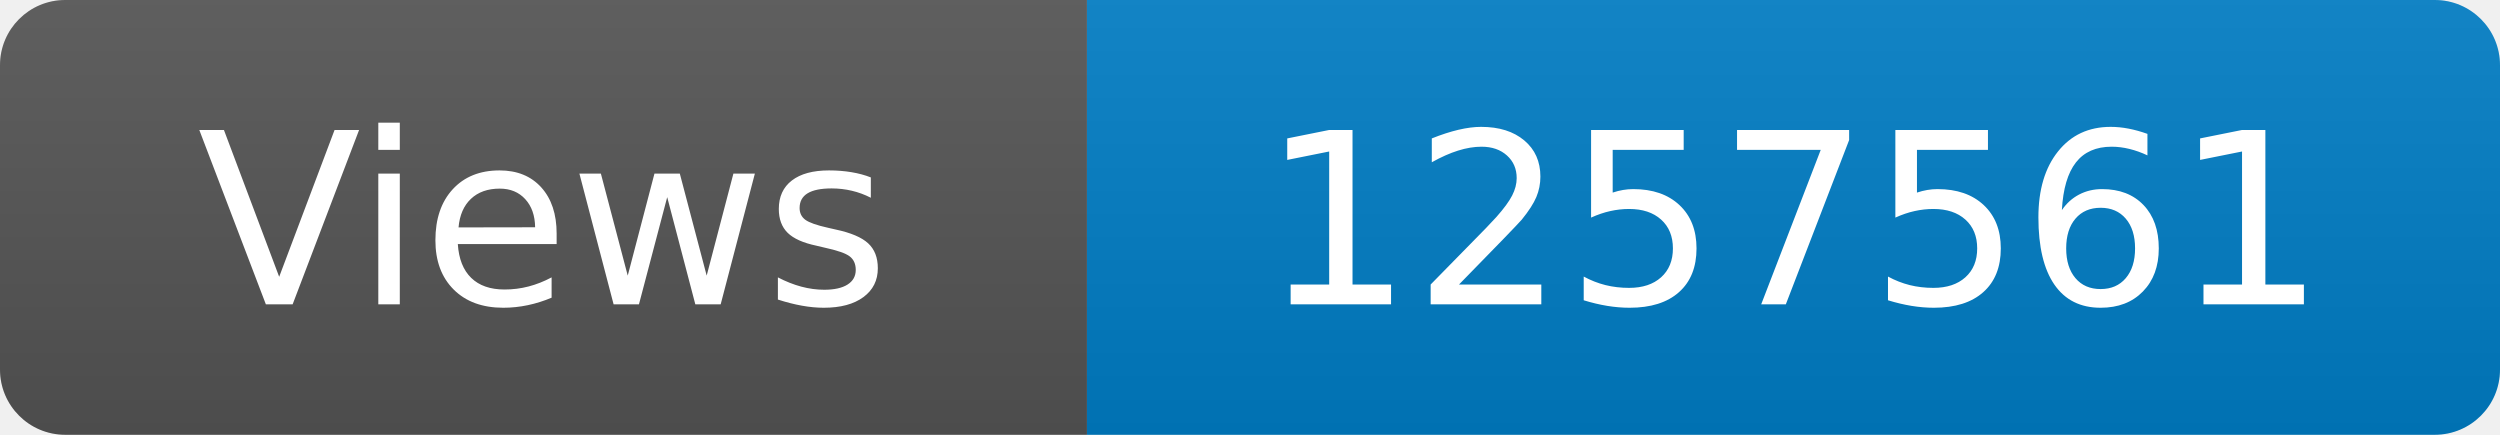
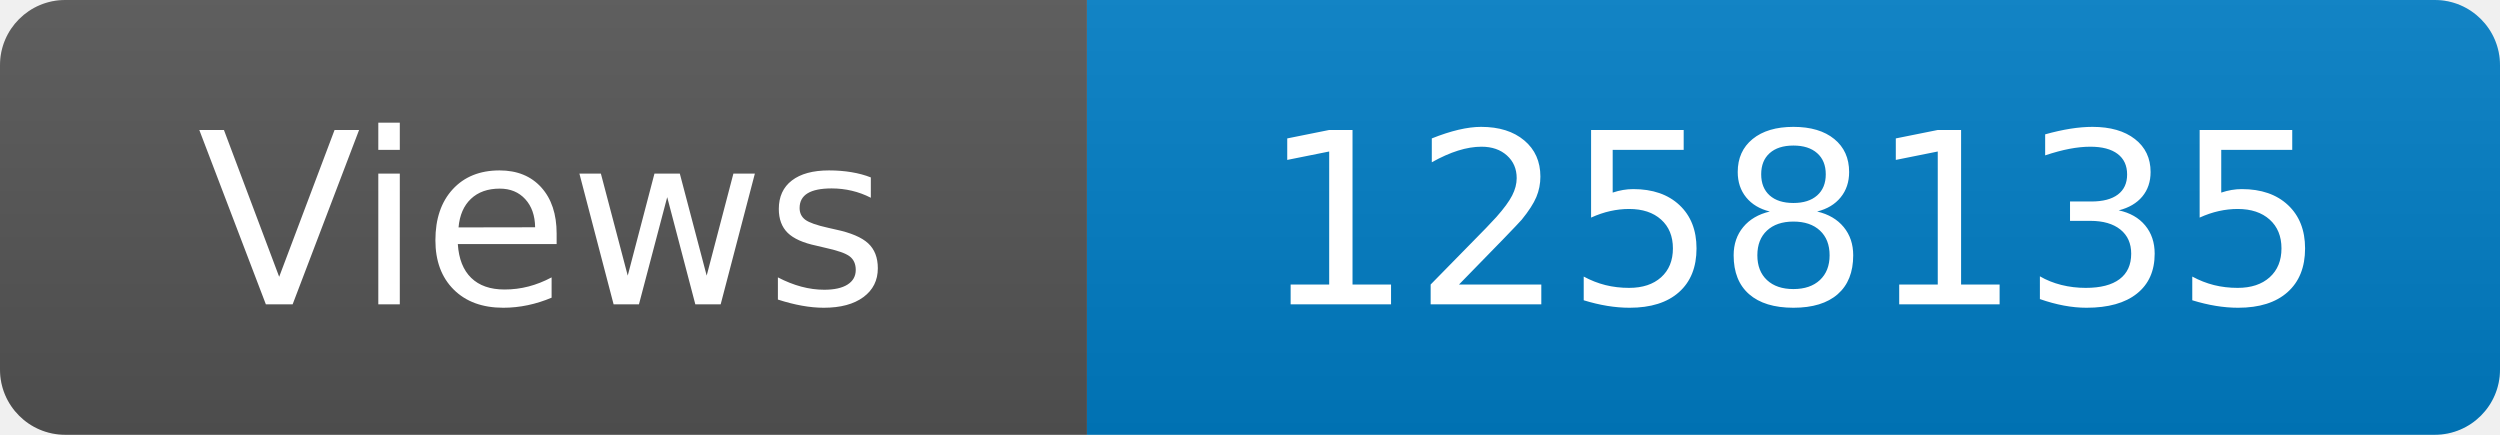
<svg xmlns="http://www.w3.org/2000/svg" width="115" height="20" role="img" aria-label="Maintained?: yes">
  <linearGradient id="s" x2="0" y2="100%">
    <stop offset="0" stop-color="#bbb" stop-opacity=".1" />
    <stop offset="1" stop-opacity=".1" />
  </linearGradient>
  <clipPath id="r">
    <rect width="115" height="20" rx="3" fill="#fff" />
  </clipPath>
  <g clip-path="url(#r)">
    <rect width="50" height="20" fill="#555" />
    <rect x="50" width="160" height="20" fill="#007ec6" />
    <rect width="115" height="20" fill="url(#s)" />
  </g>
  <g fill="#fff" text-anchor="middle" font-family="Verdana,Geneva,DejaVu Sans,sans-serif" font-size="110">
    <text x="250" y="140" transform="scale(.1)" fill="#fff">Views</text>
-     <text x="825" y="140" transform="scale(.1)" fill="#fff">1257561</text>
+     <text x="825" y="140" transform="scale(.1)" fill="#fff">1258135</text>
  </g>
</svg>
